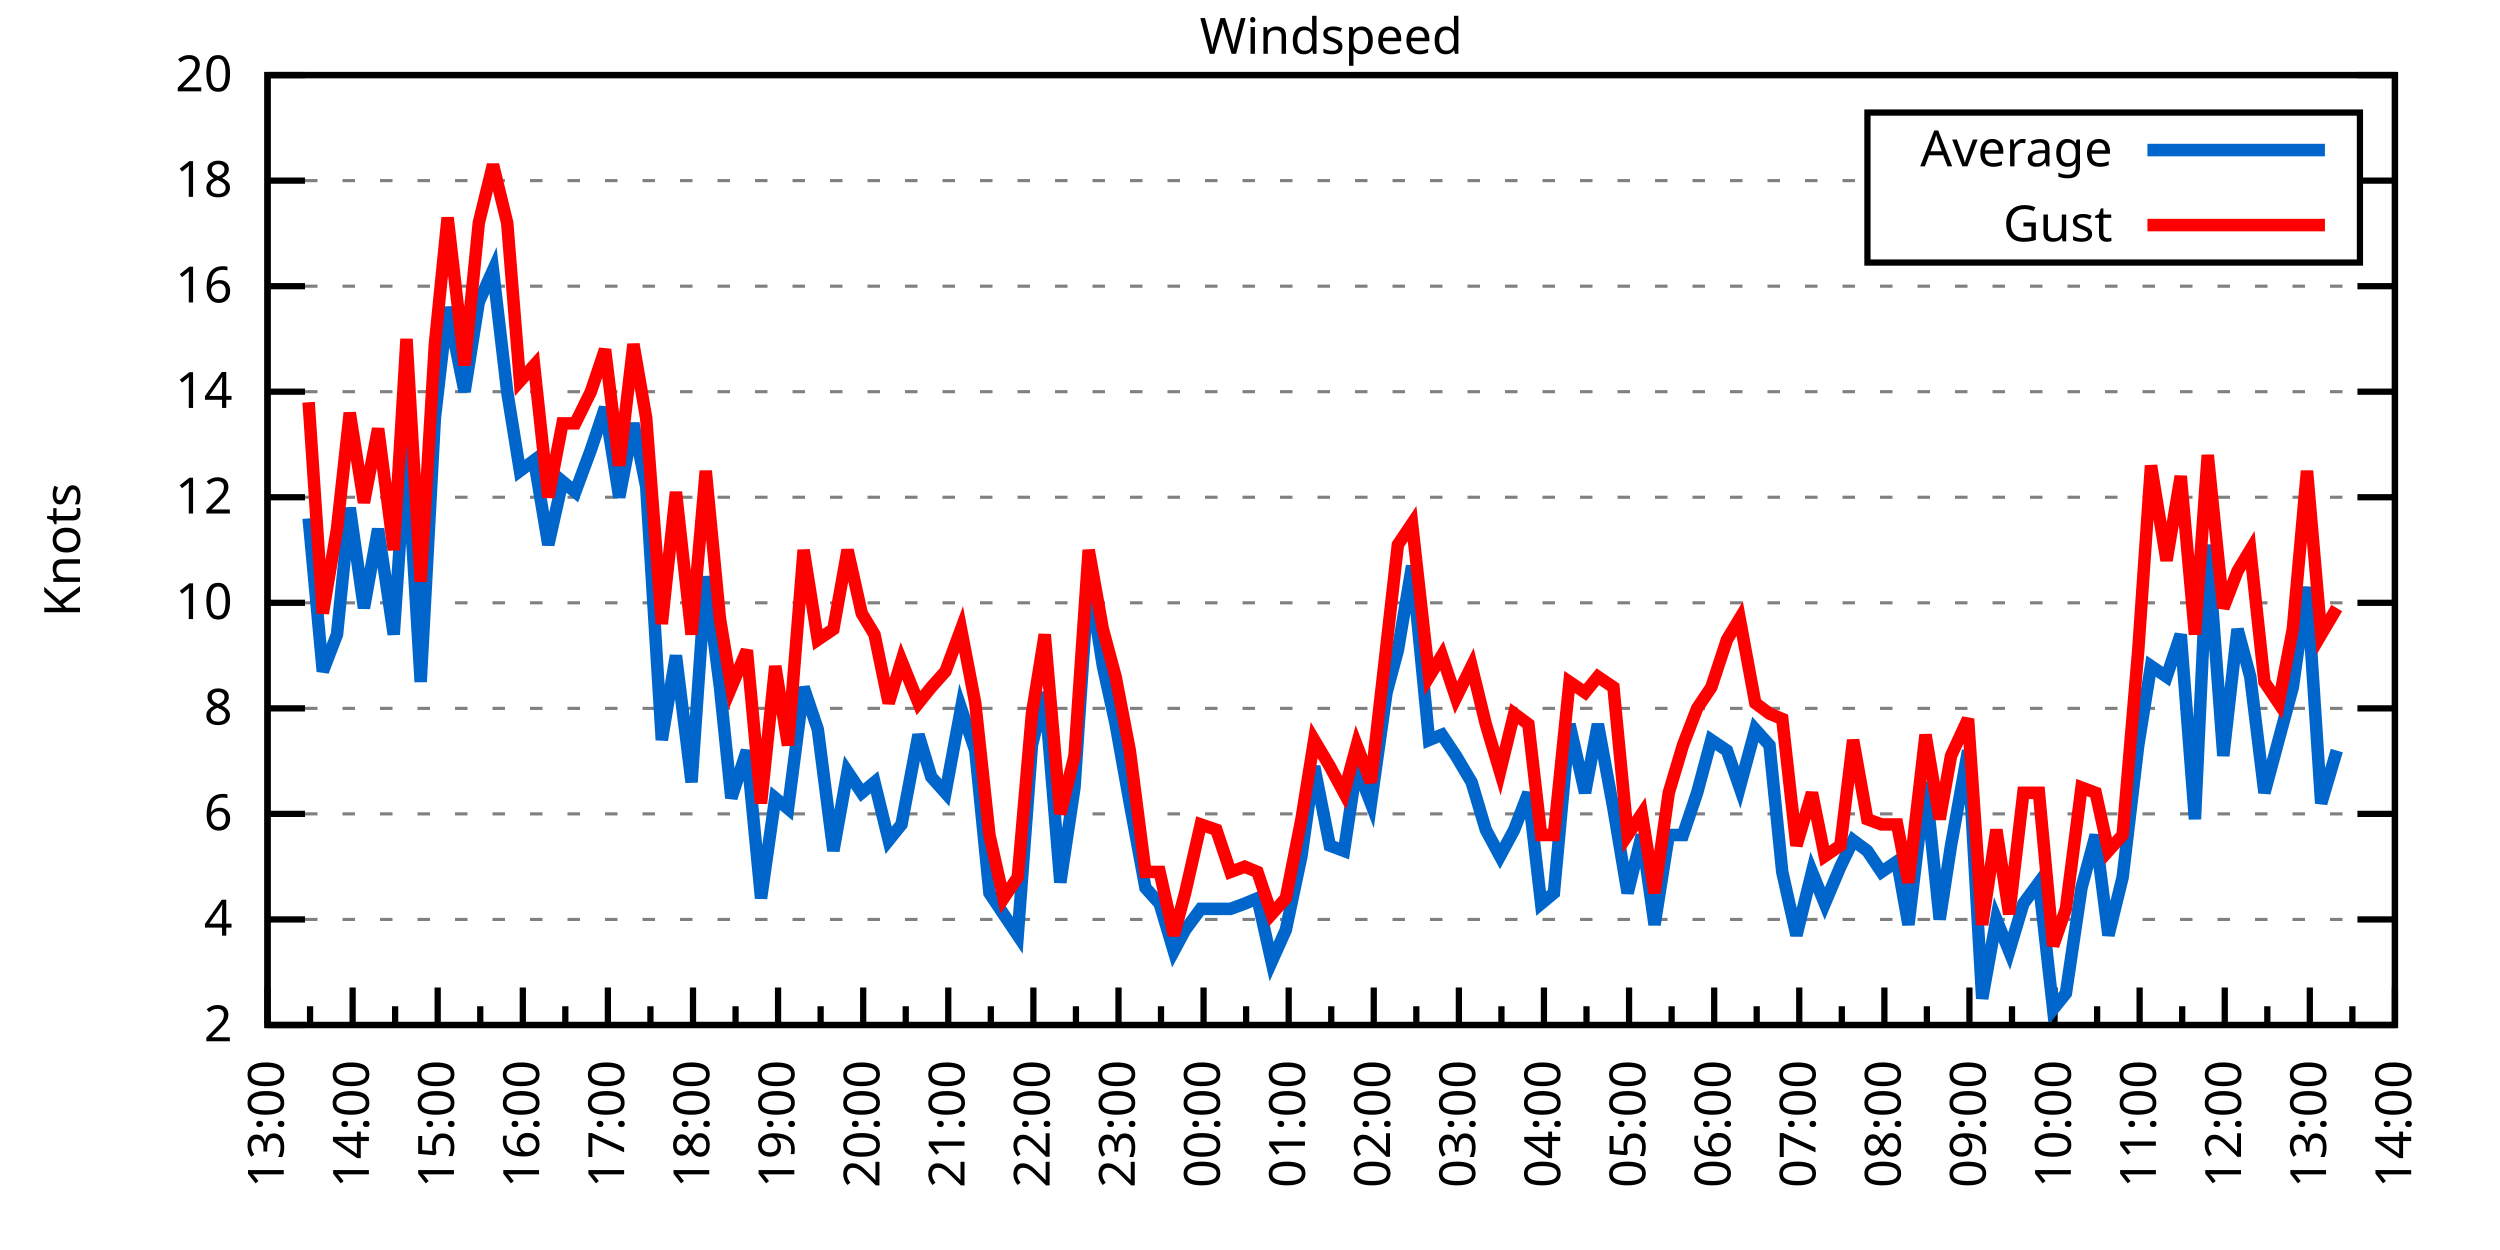
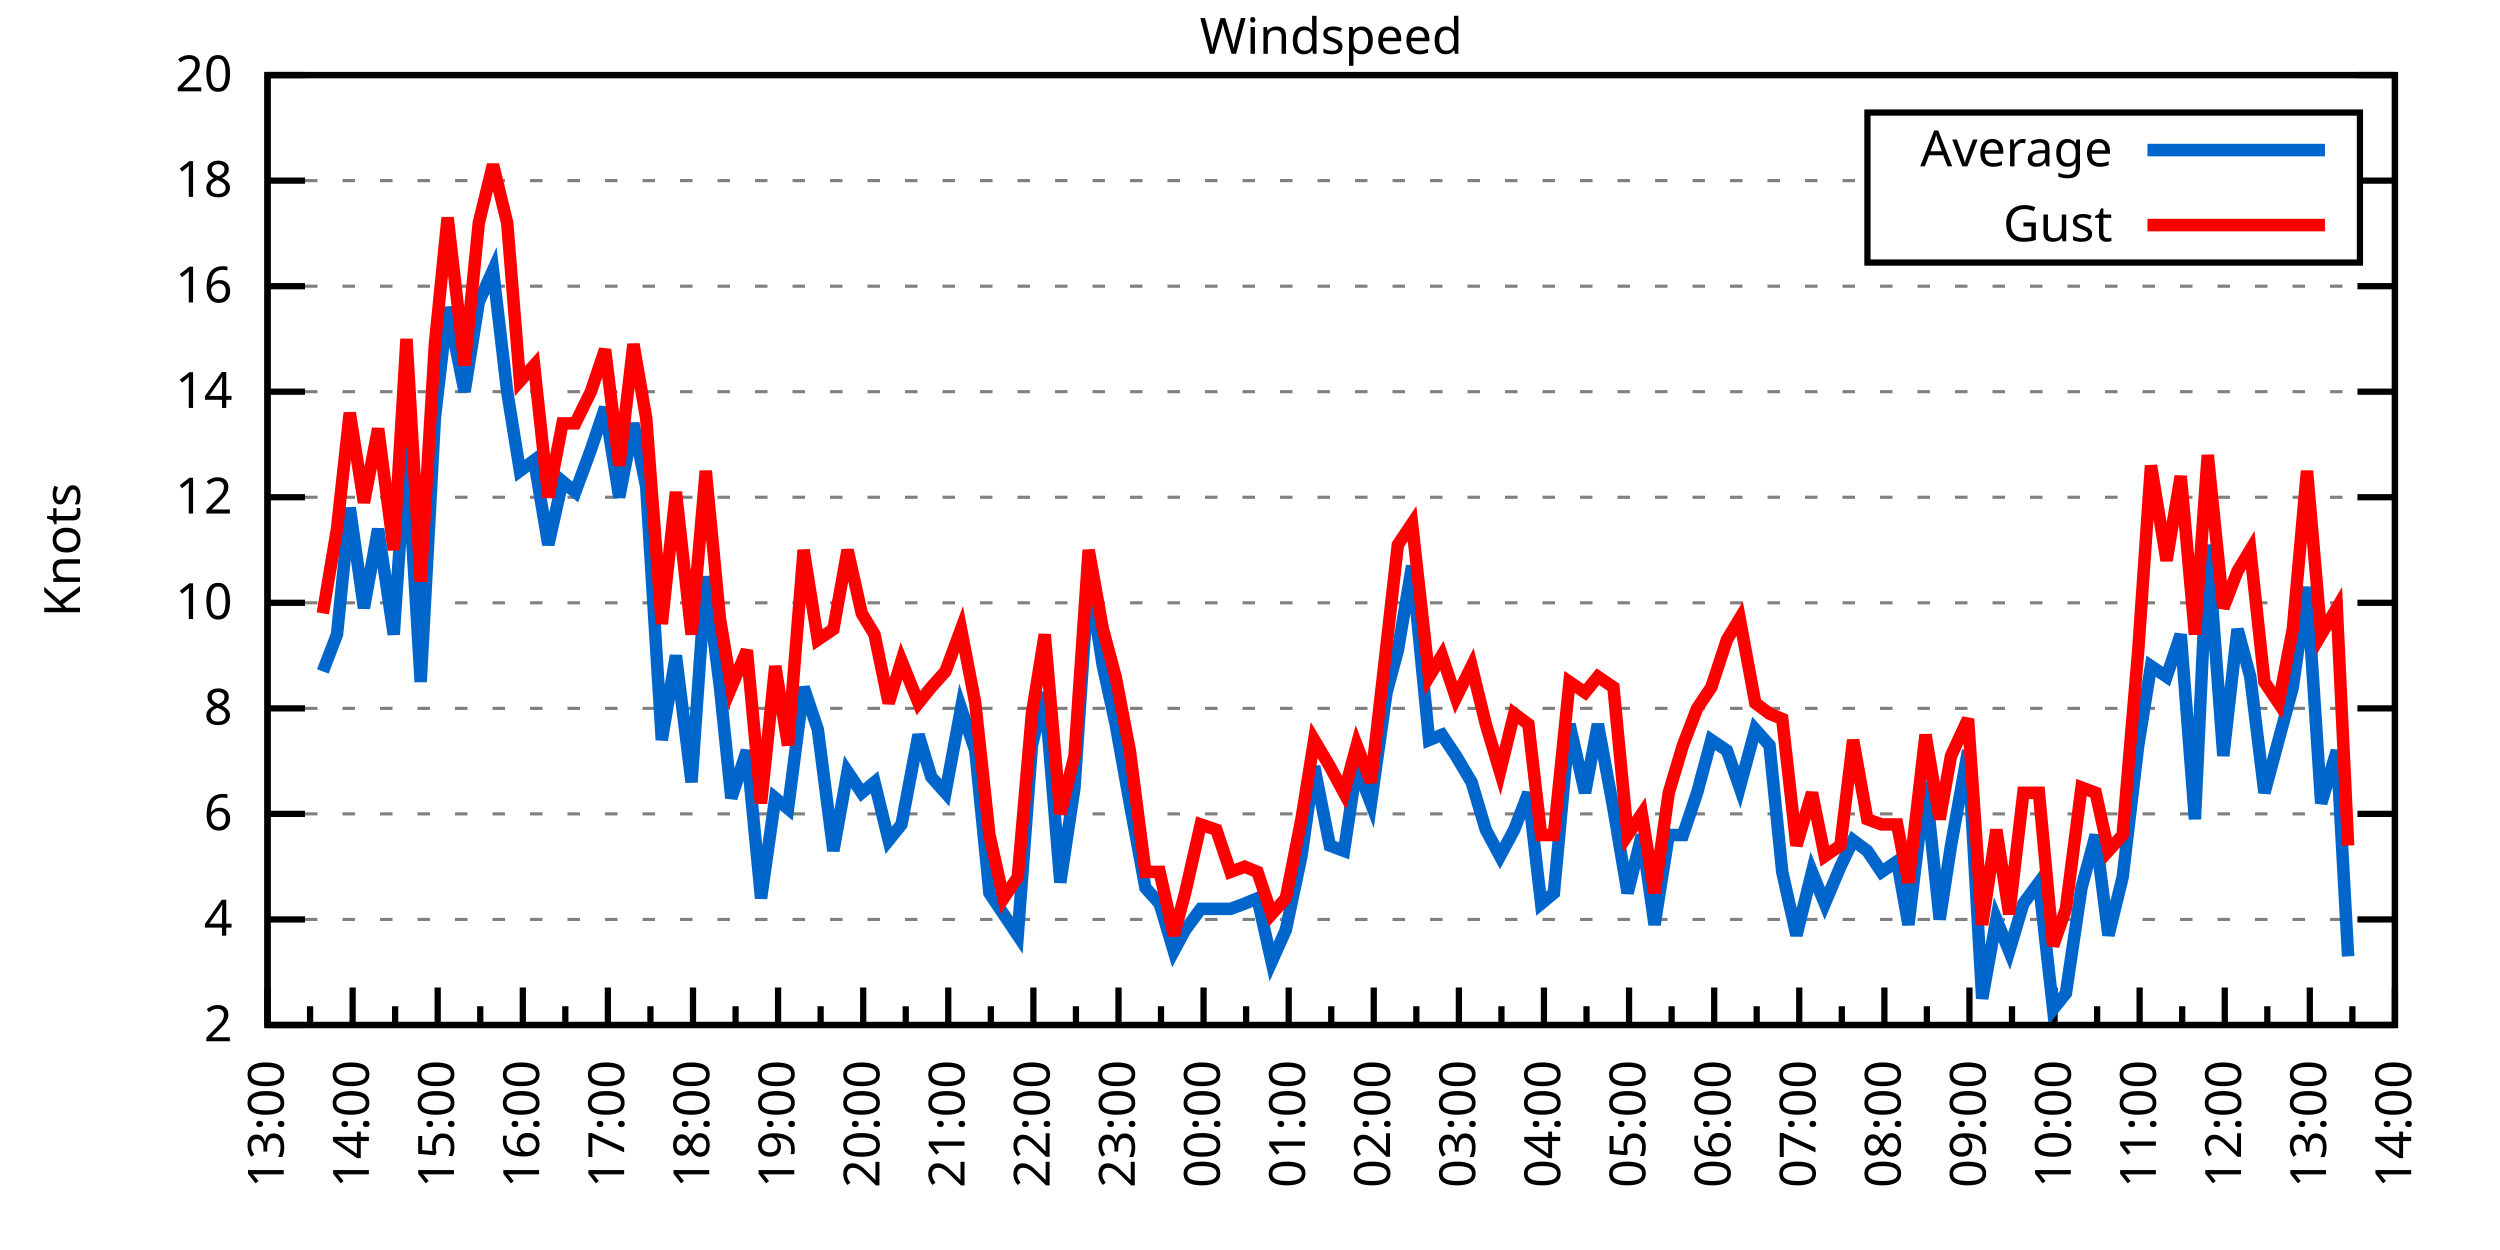
<svg xmlns="http://www.w3.org/2000/svg" xmlns:xlink="http://www.w3.org/1999/xlink" width="400" height="200" viewBox="0 0 400 200">
  <g id="gnuplot_canvas">
    <rect x="0" y="0" width="400" height="200" fill="none" />
    <defs>
      <circle id="gpDot" r="0.5" stroke-width="0.5" stroke="currentColor" />
      <path id="gpPt0" stroke-width="0.333" stroke="currentColor" d="M-1,0 h2 M0,-1 v2" />
      <path id="gpPt1" stroke-width="0.333" stroke="currentColor" d="M-1,-1 L1,1 M1,-1 L-1,1" />
      <path id="gpPt2" stroke-width="0.333" stroke="currentColor" d="M-1,0 L1,0 M0,-1 L0,1 M-1,-1 L1,1 M-1,1 L1,-1" />
      <rect id="gpPt3" stroke-width="0.333" stroke="currentColor" x="-1" y="-1" width="2" height="2" />
      <rect id="gpPt4" stroke-width="0.333" stroke="currentColor" fill="currentColor" x="-1" y="-1" width="2" height="2" />
      <circle id="gpPt5" stroke-width="0.333" stroke="currentColor" cx="0" cy="0" r="1" />
      <use xlink:href="#gpPt5" id="gpPt6" fill="currentColor" stroke="none" />
      <path id="gpPt7" stroke-width="0.333" stroke="currentColor" d="M0,-1.33 L-1.33,0.67 L1.33,0.67 z" />
      <use xlink:href="#gpPt7" id="gpPt8" fill="currentColor" stroke="none" />
      <use xlink:href="#gpPt7" id="gpPt9" stroke="currentColor" transform="rotate(180)" />
      <use xlink:href="#gpPt9" id="gpPt10" fill="currentColor" stroke="none" />
      <use xlink:href="#gpPt3" id="gpPt11" stroke="currentColor" transform="rotate(45)" />
      <use xlink:href="#gpPt11" id="gpPt12" fill="currentColor" stroke="none" />
      <path id="gpPt13" stroke-width="0.333" stroke="currentColor" d="M0,1.330 L1.265,0.411 L0.782,-1.067 L-0.782,-1.076 L-1.265,0.411 z" />
      <use xlink:href="#gpPt13" id="gpPt14" fill="currentColor" stroke="none" />
      <filter id="textbox" filterUnits="objectBoundingBox" x="0" y="0" height="1" width="1">
        <feFlood flood-color="white" flood-opacity="1" result="bgnd" />
        <feComposite in="SourceGraphic" in2="bgnd" operator="atop" />
      </filter>
      <filter id="greybox" filterUnits="objectBoundingBox" x="0" y="0" height="1" width="1">
        <feFlood flood-color="lightgrey" flood-opacity="1" result="grey" />
        <feComposite in="SourceGraphic" in2="grey" operator="atop" />
      </filter>
    </defs>
    <g fill="none" color="white" stroke="currentColor" stroke-width="1.00" stroke-linecap="butt" stroke-linejoin="miter">
</g>
    <g fill="none" color="black" stroke="currentColor" stroke-width="1.00" stroke-linecap="butt" stroke-linejoin="miter">
      <g stroke="none" shape-rendering="crispEdges">
        <polygon fill="rgb(255, 255, 255)" points="42.80,164.00 383.18,164.00 383.18,12.02 42.80,12.02 " />
      </g>
    </g>
    <g fill="none" color="black" stroke="currentColor" stroke-width="1.00" stroke-linecap="butt" stroke-linejoin="miter">
</g>
    <g fill="none" color="black" stroke="black" stroke-width="0.50" stroke-linecap="butt" stroke-linejoin="miter">
</g>
    <g fill="none" color="gray" stroke="currentColor" stroke-width="0.50" stroke-linecap="butt" stroke-linejoin="miter">
      <path stroke="gray" stroke-dasharray="2,4" class="gridline" d="M42.80,164.00 L383.19,164.00  " />
    </g>
    <g fill="none" color="gray" stroke="gray" stroke-width="1.00" stroke-linecap="butt" stroke-linejoin="miter">
</g>
    <g fill="none" color="black" stroke="currentColor" stroke-width="1.00" stroke-linecap="butt" stroke-linejoin="miter">
      <path stroke="black" d="M42.80,164.00 L48.80,164.00 M383.19,164.00 L377.19,164.00  " />
      <g transform="translate(37.20,166.60)" stroke="none" fill="black" font-family="Sans" font-size="8.00" text-anchor="end">
        <text>
          <tspan font-family="Sans"> 2</tspan>
        </text>
      </g>
    </g>
    <g fill="none" color="black" stroke="currentColor" stroke-width="1.00" stroke-linecap="butt" stroke-linejoin="miter">
</g>
    <g fill="none" color="black" stroke="black" stroke-width="0.50" stroke-linecap="butt" stroke-linejoin="miter">
</g>
    <g fill="none" color="gray" stroke="currentColor" stroke-width="0.50" stroke-linecap="butt" stroke-linejoin="miter">
      <path stroke="gray" stroke-dasharray="2,4" class="gridline" d="M42.80,147.11 L383.19,147.11  " />
    </g>
    <g fill="none" color="gray" stroke="gray" stroke-width="1.00" stroke-linecap="butt" stroke-linejoin="miter">
</g>
    <g fill="none" color="black" stroke="currentColor" stroke-width="1.00" stroke-linecap="butt" stroke-linejoin="miter">
      <path stroke="black" d="M42.80,147.11 L48.80,147.11 M383.19,147.11 L377.19,147.11  " />
      <g transform="translate(37.20,149.71)" stroke="none" fill="black" font-family="Sans" font-size="8.00" text-anchor="end">
        <text>
          <tspan font-family="Sans"> 4</tspan>
        </text>
      </g>
    </g>
    <g fill="none" color="black" stroke="currentColor" stroke-width="1.00" stroke-linecap="butt" stroke-linejoin="miter">
</g>
    <g fill="none" color="black" stroke="black" stroke-width="0.50" stroke-linecap="butt" stroke-linejoin="miter">
</g>
    <g fill="none" color="gray" stroke="currentColor" stroke-width="0.50" stroke-linecap="butt" stroke-linejoin="miter">
      <path stroke="gray" stroke-dasharray="2,4" class="gridline" d="M42.80,130.22 L383.19,130.22  " />
    </g>
    <g fill="none" color="gray" stroke="gray" stroke-width="1.00" stroke-linecap="butt" stroke-linejoin="miter">
</g>
    <g fill="none" color="black" stroke="currentColor" stroke-width="1.00" stroke-linecap="butt" stroke-linejoin="miter">
      <path stroke="black" d="M42.80,130.22 L48.80,130.22 M383.19,130.22 L377.19,130.22  " />
      <g transform="translate(37.20,132.82)" stroke="none" fill="black" font-family="Sans" font-size="8.00" text-anchor="end">
        <text>
          <tspan font-family="Sans"> 6</tspan>
        </text>
      </g>
    </g>
    <g fill="none" color="black" stroke="currentColor" stroke-width="1.00" stroke-linecap="butt" stroke-linejoin="miter">
</g>
    <g fill="none" color="black" stroke="black" stroke-width="0.50" stroke-linecap="butt" stroke-linejoin="miter">
</g>
    <g fill="none" color="gray" stroke="currentColor" stroke-width="0.50" stroke-linecap="butt" stroke-linejoin="miter">
      <path stroke="gray" stroke-dasharray="2,4" class="gridline" d="M42.80,113.34 L383.19,113.34  " />
    </g>
    <g fill="none" color="gray" stroke="gray" stroke-width="1.00" stroke-linecap="butt" stroke-linejoin="miter">
</g>
    <g fill="none" color="black" stroke="currentColor" stroke-width="1.00" stroke-linecap="butt" stroke-linejoin="miter">
      <path stroke="black" d="M42.80,113.34 L48.80,113.34 M383.19,113.34 L377.19,113.34  " />
      <g transform="translate(37.20,115.94)" stroke="none" fill="black" font-family="Sans" font-size="8.00" text-anchor="end">
        <text>
          <tspan font-family="Sans"> 8</tspan>
        </text>
      </g>
    </g>
    <g fill="none" color="black" stroke="currentColor" stroke-width="1.00" stroke-linecap="butt" stroke-linejoin="miter">
</g>
    <g fill="none" color="black" stroke="black" stroke-width="0.50" stroke-linecap="butt" stroke-linejoin="miter">
</g>
    <g fill="none" color="gray" stroke="currentColor" stroke-width="0.50" stroke-linecap="butt" stroke-linejoin="miter">
      <path stroke="gray" stroke-dasharray="2,4" class="gridline" d="M42.80,96.45 L383.19,96.45  " />
    </g>
    <g fill="none" color="gray" stroke="gray" stroke-width="1.00" stroke-linecap="butt" stroke-linejoin="miter">
</g>
    <g fill="none" color="black" stroke="currentColor" stroke-width="1.00" stroke-linecap="butt" stroke-linejoin="miter">
      <path stroke="black" d="M42.80,96.45 L48.80,96.45 M383.19,96.45 L377.19,96.45  " />
      <g transform="translate(37.20,99.05)" stroke="none" fill="black" font-family="Sans" font-size="8.00" text-anchor="end">
        <text>
          <tspan font-family="Sans"> 10</tspan>
        </text>
      </g>
    </g>
    <g fill="none" color="black" stroke="currentColor" stroke-width="1.00" stroke-linecap="butt" stroke-linejoin="miter">
</g>
    <g fill="none" color="black" stroke="black" stroke-width="0.50" stroke-linecap="butt" stroke-linejoin="miter">
</g>
    <g fill="none" color="gray" stroke="currentColor" stroke-width="0.50" stroke-linecap="butt" stroke-linejoin="miter">
      <path stroke="gray" stroke-dasharray="2,4" class="gridline" d="M42.80,79.56 L383.19,79.56  " />
    </g>
    <g fill="none" color="gray" stroke="gray" stroke-width="1.00" stroke-linecap="butt" stroke-linejoin="miter">
</g>
    <g fill="none" color="black" stroke="currentColor" stroke-width="1.00" stroke-linecap="butt" stroke-linejoin="miter">
      <path stroke="black" d="M42.80,79.56 L48.80,79.56 M383.19,79.56 L377.19,79.56  " />
      <g transform="translate(37.20,82.16)" stroke="none" fill="black" font-family="Sans" font-size="8.00" text-anchor="end">
        <text>
          <tspan font-family="Sans"> 12</tspan>
        </text>
      </g>
    </g>
    <g fill="none" color="black" stroke="currentColor" stroke-width="1.00" stroke-linecap="butt" stroke-linejoin="miter">
</g>
    <g fill="none" color="black" stroke="black" stroke-width="0.50" stroke-linecap="butt" stroke-linejoin="miter">
</g>
    <g fill="none" color="gray" stroke="currentColor" stroke-width="0.50" stroke-linecap="butt" stroke-linejoin="miter">
      <path stroke="gray" stroke-dasharray="2,4" class="gridline" d="M42.80,62.67 L383.19,62.67  " />
    </g>
    <g fill="none" color="gray" stroke="gray" stroke-width="1.00" stroke-linecap="butt" stroke-linejoin="miter">
</g>
    <g fill="none" color="black" stroke="currentColor" stroke-width="1.00" stroke-linecap="butt" stroke-linejoin="miter">
      <path stroke="black" d="M42.80,62.67 L48.80,62.67 M383.19,62.67 L377.19,62.67  " />
      <g transform="translate(37.20,65.27)" stroke="none" fill="black" font-family="Sans" font-size="8.00" text-anchor="end">
        <text>
          <tspan font-family="Sans"> 14</tspan>
        </text>
      </g>
    </g>
    <g fill="none" color="black" stroke="currentColor" stroke-width="1.00" stroke-linecap="butt" stroke-linejoin="miter">
</g>
    <g fill="none" color="black" stroke="black" stroke-width="0.50" stroke-linecap="butt" stroke-linejoin="miter">
</g>
    <g fill="none" color="gray" stroke="currentColor" stroke-width="0.50" stroke-linecap="butt" stroke-linejoin="miter">
      <path stroke="gray" stroke-dasharray="2,4" class="gridline" d="M42.80,45.79 L383.19,45.79  " />
    </g>
    <g fill="none" color="gray" stroke="gray" stroke-width="1.00" stroke-linecap="butt" stroke-linejoin="miter">
</g>
    <g fill="none" color="black" stroke="currentColor" stroke-width="1.00" stroke-linecap="butt" stroke-linejoin="miter">
      <path stroke="black" d="M42.80,45.79 L48.80,45.79 M383.19,45.79 L377.19,45.79  " />
      <g transform="translate(37.20,48.39)" stroke="none" fill="black" font-family="Sans" font-size="8.00" text-anchor="end">
        <text>
          <tspan font-family="Sans"> 16</tspan>
        </text>
      </g>
    </g>
    <g fill="none" color="black" stroke="currentColor" stroke-width="1.00" stroke-linecap="butt" stroke-linejoin="miter">
</g>
    <g fill="none" color="black" stroke="black" stroke-width="0.50" stroke-linecap="butt" stroke-linejoin="miter">
</g>
    <g fill="none" color="gray" stroke="currentColor" stroke-width="0.50" stroke-linecap="butt" stroke-linejoin="miter">
      <path stroke="gray" stroke-dasharray="2,4" class="gridline" d="M42.80,28.90 L298.79,28.90 M377.59,28.90 L383.19,28.90  " />
    </g>
    <g fill="none" color="gray" stroke="gray" stroke-width="1.00" stroke-linecap="butt" stroke-linejoin="miter">
</g>
    <g fill="none" color="black" stroke="currentColor" stroke-width="1.00" stroke-linecap="butt" stroke-linejoin="miter">
      <path stroke="black" d="M42.80,28.90 L48.80,28.90 M383.19,28.90 L377.19,28.90  " />
      <g transform="translate(37.20,31.50)" stroke="none" fill="black" font-family="Sans" font-size="8.00" text-anchor="end">
        <text>
          <tspan font-family="Sans"> 18</tspan>
        </text>
      </g>
    </g>
    <g fill="none" color="black" stroke="currentColor" stroke-width="1.00" stroke-linecap="butt" stroke-linejoin="miter">
</g>
    <g fill="none" color="black" stroke="black" stroke-width="0.50" stroke-linecap="butt" stroke-linejoin="miter">
</g>
    <g fill="none" color="gray" stroke="currentColor" stroke-width="0.50" stroke-linecap="butt" stroke-linejoin="miter">
      <path stroke="gray" stroke-dasharray="2,4" class="gridline" d="M42.80,12.01 L383.19,12.01  " />
    </g>
    <g fill="none" color="gray" stroke="gray" stroke-width="1.00" stroke-linecap="butt" stroke-linejoin="miter">
</g>
    <g fill="none" color="black" stroke="currentColor" stroke-width="1.00" stroke-linecap="butt" stroke-linejoin="miter">
      <path stroke="black" d="M42.80,12.01 L48.80,12.01 M383.19,12.01 L377.19,12.01  " />
      <g transform="translate(37.20,14.61)" stroke="none" fill="black" font-family="Sans" font-size="8.00" text-anchor="end">
        <text>
          <tspan font-family="Sans"> 20</tspan>
        </text>
      </g>
    </g>
    <g fill="none" color="black" stroke="currentColor" stroke-width="1.00" stroke-linecap="butt" stroke-linejoin="miter">
      <path stroke="black" d="M42.80,164.00 L42.80,158.00  " />
      <g transform="translate(45.40,169.60) rotate(270)" stroke="none" fill="black" font-family="Sans" font-size="8.00" text-anchor="end">
        <text>
          <tspan font-family="Sans">13:00</tspan>
        </text>
      </g>
    </g>
    <g fill="none" color="black" stroke="currentColor" stroke-width="1.00" stroke-linecap="butt" stroke-linejoin="miter">
      <path stroke="black" d="M49.61,164.00 L49.61,161.00 M56.42,164.00 L56.42,158.00  " />
      <g transform="translate(59.02,169.60) rotate(270)" stroke="none" fill="black" font-family="Sans" font-size="8.00" text-anchor="end">
        <text>
          <tspan font-family="Sans">14:00</tspan>
        </text>
      </g>
    </g>
    <g fill="none" color="black" stroke="currentColor" stroke-width="1.00" stroke-linecap="butt" stroke-linejoin="miter">
      <path stroke="black" d="M63.22,164.00 L63.22,161.00 M70.03,164.00 L70.03,158.00  " />
      <g transform="translate(72.63,169.60) rotate(270)" stroke="none" fill="black" font-family="Sans" font-size="8.00" text-anchor="end">
        <text>
          <tspan font-family="Sans">15:00</tspan>
        </text>
      </g>
    </g>
    <g fill="none" color="black" stroke="currentColor" stroke-width="1.00" stroke-linecap="butt" stroke-linejoin="miter">
      <path stroke="black" d="M76.84,164.00 L76.84,161.00 M83.65,164.00 L83.65,158.00  " />
      <g transform="translate(86.25,169.60) rotate(270)" stroke="none" fill="black" font-family="Sans" font-size="8.00" text-anchor="end">
        <text>
          <tspan font-family="Sans">16:00</tspan>
        </text>
      </g>
    </g>
    <g fill="none" color="black" stroke="currentColor" stroke-width="1.00" stroke-linecap="butt" stroke-linejoin="miter">
      <path stroke="black" d="M90.45,164.00 L90.45,161.00 M97.26,164.00 L97.26,158.00  " />
      <g transform="translate(99.86,169.60) rotate(270)" stroke="none" fill="black" font-family="Sans" font-size="8.00" text-anchor="end">
        <text>
          <tspan font-family="Sans">17:00</tspan>
        </text>
      </g>
    </g>
    <g fill="none" color="black" stroke="currentColor" stroke-width="1.00" stroke-linecap="butt" stroke-linejoin="miter">
      <path stroke="black" d="M104.07,164.00 L104.07,161.00 M110.88,164.00 L110.88,158.00  " />
      <g transform="translate(113.48,169.60) rotate(270)" stroke="none" fill="black" font-family="Sans" font-size="8.00" text-anchor="end">
        <text>
          <tspan font-family="Sans">18:00</tspan>
        </text>
      </g>
    </g>
    <g fill="none" color="black" stroke="currentColor" stroke-width="1.00" stroke-linecap="butt" stroke-linejoin="miter">
      <path stroke="black" d="M117.69,164.00 L117.69,161.00 M124.49,164.00 L124.49,158.00  " />
      <g transform="translate(127.09,169.60) rotate(270)" stroke="none" fill="black" font-family="Sans" font-size="8.00" text-anchor="end">
        <text>
          <tspan font-family="Sans">19:00</tspan>
        </text>
      </g>
    </g>
    <g fill="none" color="black" stroke="currentColor" stroke-width="1.00" stroke-linecap="butt" stroke-linejoin="miter">
      <path stroke="black" d="M131.30,164.00 L131.30,161.00 M138.11,164.00 L138.11,158.00  " />
      <g transform="translate(140.71,169.60) rotate(270)" stroke="none" fill="black" font-family="Sans" font-size="8.00" text-anchor="end">
        <text>
          <tspan font-family="Sans">20:00</tspan>
        </text>
      </g>
    </g>
    <g fill="none" color="black" stroke="currentColor" stroke-width="1.00" stroke-linecap="butt" stroke-linejoin="miter">
      <path stroke="black" d="M144.92,164.00 L144.92,161.00 M151.72,164.00 L151.72,158.00  " />
      <g transform="translate(154.32,169.60) rotate(270)" stroke="none" fill="black" font-family="Sans" font-size="8.00" text-anchor="end">
        <text>
          <tspan font-family="Sans">21:00</tspan>
        </text>
      </g>
    </g>
    <g fill="none" color="black" stroke="currentColor" stroke-width="1.00" stroke-linecap="butt" stroke-linejoin="miter">
      <path stroke="black" d="M158.53,164.00 L158.53,161.00 M165.34,164.00 L165.34,158.00  " />
      <g transform="translate(167.94,169.60) rotate(270)" stroke="none" fill="black" font-family="Sans" font-size="8.00" text-anchor="end">
        <text>
          <tspan font-family="Sans">22:00</tspan>
        </text>
      </g>
    </g>
    <g fill="none" color="black" stroke="currentColor" stroke-width="1.00" stroke-linecap="butt" stroke-linejoin="miter">
      <path stroke="black" d="M172.15,164.00 L172.15,161.00 M178.96,164.00 L178.96,158.00  " />
      <g transform="translate(181.56,169.60) rotate(270)" stroke="none" fill="black" font-family="Sans" font-size="8.00" text-anchor="end">
        <text>
          <tspan font-family="Sans">23:00</tspan>
        </text>
      </g>
    </g>
    <g fill="none" color="black" stroke="currentColor" stroke-width="1.00" stroke-linecap="butt" stroke-linejoin="miter">
      <path stroke="black" d="M185.76,164.00 L185.76,161.00 M192.57,164.00 L192.57,158.00  " />
      <g transform="translate(195.17,169.60) rotate(270)" stroke="none" fill="black" font-family="Sans" font-size="8.00" text-anchor="end">
        <text>
          <tspan font-family="Sans">00:00</tspan>
        </text>
      </g>
    </g>
    <g fill="none" color="black" stroke="currentColor" stroke-width="1.00" stroke-linecap="butt" stroke-linejoin="miter">
      <path stroke="black" d="M199.38,164.00 L199.38,161.00 M206.19,164.00 L206.19,158.00  " />
      <g transform="translate(208.79,169.60) rotate(270)" stroke="none" fill="black" font-family="Sans" font-size="8.00" text-anchor="end">
        <text>
          <tspan font-family="Sans">01:00</tspan>
        </text>
      </g>
    </g>
    <g fill="none" color="black" stroke="currentColor" stroke-width="1.00" stroke-linecap="butt" stroke-linejoin="miter">
      <path stroke="black" d="M213.00,164.00 L213.00,161.00 M219.80,164.00 L219.80,158.00  " />
      <g transform="translate(222.40,169.60) rotate(270)" stroke="none" fill="black" font-family="Sans" font-size="8.00" text-anchor="end">
        <text>
          <tspan font-family="Sans">02:00</tspan>
        </text>
      </g>
    </g>
    <g fill="none" color="black" stroke="currentColor" stroke-width="1.00" stroke-linecap="butt" stroke-linejoin="miter">
      <path stroke="black" d="M226.61,164.00 L226.61,161.00 M233.42,164.00 L233.42,158.00  " />
      <g transform="translate(236.02,169.60) rotate(270)" stroke="none" fill="black" font-family="Sans" font-size="8.00" text-anchor="end">
        <text>
          <tspan font-family="Sans">03:00</tspan>
        </text>
      </g>
    </g>
    <g fill="none" color="black" stroke="currentColor" stroke-width="1.00" stroke-linecap="butt" stroke-linejoin="miter">
      <path stroke="black" d="M240.23,164.00 L240.23,161.00 M247.03,164.00 L247.03,158.00  " />
      <g transform="translate(249.63,169.60) rotate(270)" stroke="none" fill="black" font-family="Sans" font-size="8.00" text-anchor="end">
        <text>
          <tspan font-family="Sans">04:00</tspan>
        </text>
      </g>
    </g>
    <g fill="none" color="black" stroke="currentColor" stroke-width="1.00" stroke-linecap="butt" stroke-linejoin="miter">
      <path stroke="black" d="M253.84,164.00 L253.84,161.00 M260.65,164.00 L260.65,158.00  " />
      <g transform="translate(263.25,169.60) rotate(270)" stroke="none" fill="black" font-family="Sans" font-size="8.00" text-anchor="end">
        <text>
          <tspan font-family="Sans">05:00</tspan>
        </text>
      </g>
    </g>
    <g fill="none" color="black" stroke="currentColor" stroke-width="1.00" stroke-linecap="butt" stroke-linejoin="miter">
      <path stroke="black" d="M267.46,164.00 L267.46,161.00 M274.27,164.00 L274.27,158.00  " />
      <g transform="translate(276.87,169.60) rotate(270)" stroke="none" fill="black" font-family="Sans" font-size="8.00" text-anchor="end">
        <text>
          <tspan font-family="Sans">06:00</tspan>
        </text>
      </g>
    </g>
    <g fill="none" color="black" stroke="currentColor" stroke-width="1.00" stroke-linecap="butt" stroke-linejoin="miter">
      <path stroke="black" d="M281.07,164.00 L281.07,161.00 M287.88,164.00 L287.88,158.00  " />
      <g transform="translate(290.48,169.60) rotate(270)" stroke="none" fill="black" font-family="Sans" font-size="8.00" text-anchor="end">
        <text>
          <tspan font-family="Sans">07:00</tspan>
        </text>
      </g>
    </g>
    <g fill="none" color="black" stroke="currentColor" stroke-width="1.00" stroke-linecap="butt" stroke-linejoin="miter">
      <path stroke="black" d="M294.69,164.00 L294.69,161.00 M301.50,164.00 L301.50,158.00  " />
      <g transform="translate(304.10,169.60) rotate(270)" stroke="none" fill="black" font-family="Sans" font-size="8.00" text-anchor="end">
        <text>
          <tspan font-family="Sans">08:00</tspan>
        </text>
      </g>
    </g>
    <g fill="none" color="black" stroke="currentColor" stroke-width="1.00" stroke-linecap="butt" stroke-linejoin="miter">
      <path stroke="black" d="M308.30,164.00 L308.30,161.00 M315.11,164.00 L315.11,158.00  " />
      <g transform="translate(317.71,169.60) rotate(270)" stroke="none" fill="black" font-family="Sans" font-size="8.00" text-anchor="end">
        <text>
          <tspan font-family="Sans">09:00</tspan>
        </text>
      </g>
    </g>
    <g fill="none" color="black" stroke="currentColor" stroke-width="1.00" stroke-linecap="butt" stroke-linejoin="miter">
      <path stroke="black" d="M321.92,164.00 L321.92,161.00 M328.73,164.00 L328.73,158.00  " />
      <g transform="translate(331.33,169.60) rotate(270)" stroke="none" fill="black" font-family="Sans" font-size="8.00" text-anchor="end">
        <text>
          <tspan font-family="Sans">10:00</tspan>
        </text>
      </g>
    </g>
    <g fill="none" color="black" stroke="currentColor" stroke-width="1.00" stroke-linecap="butt" stroke-linejoin="miter">
      <path stroke="black" d="M335.54,164.00 L335.54,161.00 M342.34,164.00 L342.34,158.00  " />
      <g transform="translate(344.94,169.60) rotate(270)" stroke="none" fill="black" font-family="Sans" font-size="8.00" text-anchor="end">
        <text>
          <tspan font-family="Sans">11:00</tspan>
        </text>
      </g>
    </g>
    <g fill="none" color="black" stroke="currentColor" stroke-width="1.00" stroke-linecap="butt" stroke-linejoin="miter">
      <path stroke="black" d="M349.15,164.00 L349.15,161.00 M355.96,164.00 L355.96,158.00  " />
      <g transform="translate(358.56,169.60) rotate(270)" stroke="none" fill="black" font-family="Sans" font-size="8.00" text-anchor="end">
        <text>
          <tspan font-family="Sans">12:00</tspan>
        </text>
      </g>
    </g>
    <g fill="none" color="black" stroke="currentColor" stroke-width="1.00" stroke-linecap="butt" stroke-linejoin="miter">
      <path stroke="black" d="M362.77,164.00 L362.77,161.00 M369.57,164.00 L369.57,158.00  " />
      <g transform="translate(372.17,169.60) rotate(270)" stroke="none" fill="black" font-family="Sans" font-size="8.00" text-anchor="end">
        <text>
          <tspan font-family="Sans">13:00</tspan>
        </text>
      </g>
    </g>
    <g fill="none" color="black" stroke="currentColor" stroke-width="1.00" stroke-linecap="butt" stroke-linejoin="miter">
      <path stroke="black" d="M376.38,164.00 L376.38,161.00 M383.19,164.00 L383.19,158.00  " />
      <g transform="translate(385.79,169.60) rotate(270)" stroke="none" fill="black" font-family="Sans" font-size="8.00" text-anchor="end">
        <text>
          <tspan font-family="Sans">14:00</tspan>
        </text>
      </g>
    </g>
    <g fill="none" color="black" stroke="currentColor" stroke-width="1.00" stroke-linecap="butt" stroke-linejoin="miter">
</g>
    <g fill="none" color="black" stroke="currentColor" stroke-width="1.00" stroke-linecap="butt" stroke-linejoin="miter">
      <path stroke="black" d="M42.80,12.01 L42.80,164.00 L383.19,164.00 L383.19,12.01 L42.80,12.01 Z  " />
    </g>
    <g fill="none" color="black" stroke="currentColor" stroke-width="1.00" stroke-linecap="butt" stroke-linejoin="miter">
      <g transform="translate(12.80,88.01) rotate(270)" stroke="none" fill="black" font-family="Sans" font-size="8.00" text-anchor="middle">
        <text>
          <tspan font-family="Sans">Knots</tspan>
        </text>
      </g>
    </g>
    <g fill="none" color="black" stroke="currentColor" stroke-width="1.00" stroke-linecap="butt" stroke-linejoin="miter">
</g>
    <g fill="none" color="black" stroke="currentColor" stroke-width="1.00" stroke-linecap="butt" stroke-linejoin="miter">
      <path stroke="black" d="M298.79,42.01 L298.79,18.01 L377.59,18.01 L377.59,42.01 L298.79,42.01 Z  " />
    </g>
    <g id="Windspeed_plot_1">
      <g fill="none" color="white" stroke="black" stroke-width="2.00" stroke-linecap="butt" stroke-linejoin="miter">
</g>
      <g fill="none" color="black" stroke="currentColor" stroke-width="2.00" stroke-linecap="butt" stroke-linejoin="miter">
        <g transform="translate(337.99,26.61)" stroke="none" fill="black" font-family="Sans" font-size="8.00" text-anchor="end">
          <text>
            <tspan font-family="Sans">Average</tspan>
          </text>
        </g>
      </g>
      <g fill="none" color="black" stroke="currentColor" stroke-width="2.00" stroke-linecap="butt" stroke-linejoin="miter">
-         <path stroke="rgb(  0, 102, 204)" d="M343.59,24.01 L371.99,24.01 M49.38,82.94 L51.65,107.43 L53.92,101.52 L55.96,81.25 L58.23,97.29 L60.50,84.63   L63.00,101.52 L65.04,71.12 L67.31,109.11 L69.58,66.90 L71.62,49.16 L74.34,62.67 L76.61,48.32 L78.88,43.25   L81.15,62.67 L83.19,75.34 L85.46,73.65 L87.73,87.16 L90.00,77.03 L92.04,78.72 L94.54,71.96 L96.81,65.21   L99.08,79.56 L101.35,67.74 L103.39,77.87 L105.89,118.40 L108.15,104.89 L110.65,125.16 L112.92,92.23 L115.19,109.96   L117.01,127.69 L119.50,120.09 L121.77,143.73 L124.04,127.69 L126.08,129.38 L128.58,109.96 L130.85,116.71 L133.34,136.14   L135.61,123.47 L137.88,126.85 L139.92,125.16 L142.19,134.45 L144.24,131.91 L146.96,117.56 L149.00,124.31 L151.27,126.85   L153.77,113.34 L156.04,120.09 L158.31,142.89 L160.57,146.27 L162.84,149.65 L165.11,119.25 L167.16,110.80 L169.65,141.20   L171.92,126.00 L174.19,92.23 L176.46,106.58 L178.50,115.87 L180.77,128.54 L183.27,142.05 L185.54,144.58 L187.81,152.18   L189.62,148.80 L192.12,145.42 L194.61,145.42 L196.88,145.42 L199.15,144.58 L201.19,143.73 L203.46,153.87 L205.73,148.80   L208.23,136.98 L210.27,122.62 L212.77,135.29 L215.04,136.14 L217.08,122.62 L219.35,128.54 L221.85,110.80 L223.66,104.05   L225.93,90.54 L228.65,118.40 L230.70,117.56 L232.96,120.94 L235.46,125.16 L237.73,132.76 L240.00,136.98 L242.27,132.76   L244.54,126.85 L246.58,144.58 L248.62,142.89 L251.12,115.87 L253.61,126.85 L255.66,115.87 L258.15,129.38 L260.42,142.89   L262.69,133.60 L264.73,147.96 L267.00,133.60 L269.27,133.60 L271.54,126.85 L273.81,118.40 L276.31,120.09 L278.35,126.00   L280.85,116.71 L283.12,119.25 L285.16,139.51 L287.43,149.65 L289.92,139.51 L291.97,144.58 L294.46,138.67 L296.50,134.45   L298.77,136.14 L301.04,139.51 L303.54,137.82 L305.35,147.96 L308.08,125.16 L310.35,147.11 L312.16,135.29 L314.89,120.09   L317.15,159.78 L319.42,147.11 L321.47,152.18 L323.74,144.58 L326.23,141.20 L328.50,161.47 L330.54,158.93 L333.04,142.05   L335.31,133.60 L337.35,149.65 L339.62,140.36 L342.12,119.25 L344.16,106.58 L346.65,108.27 L348.92,101.52 L351.19,131.07   L353.24,87.16 L355.73,120.94 L358.00,100.67 L360.04,108.27 L362.31,126.85 L364.58,118.40 L366.85,109.96 L369.12,93.92   L371.39,128.54 L373.89,120.09  " />
+         <path stroke="rgb(  0, 102, 204)" d="M343.59,24.01 L371.99,24.01 M51.65,107.43 L53.92,101.52 L55.96,81.25 L58.23,97.29 L60.50,84.63 L63.00,101.52   L65.04,71.12 L67.31,109.11 L69.58,66.90 L71.62,49.16 L74.34,62.67 L76.61,48.32 L78.88,43.25 L81.15,62.67   L83.19,75.34 L85.46,73.65 L87.73,87.16 L90.00,77.03 L92.04,78.72 L94.54,71.96 L96.81,65.21 L99.08,79.56   L101.35,67.74 L103.39,77.87 L105.89,118.40 L108.15,104.89 L110.65,125.16 L112.92,92.23 L115.19,109.96 L117.01,127.69   L119.50,120.09 L121.77,143.73 L124.04,127.69 L126.08,129.38 L128.58,109.96 L130.85,116.71 L133.34,136.14 L135.61,123.47   L137.88,126.85 L139.92,125.16 L142.19,134.45 L144.24,131.91 L146.96,117.56 L149.00,124.31 L151.27,126.85 L153.77,113.34   L156.04,120.09 L158.31,142.89 L160.57,146.27 L162.84,149.65 L165.11,119.25 L167.16,110.80 L169.65,141.20 L171.92,126.00   L174.19,92.23 L176.46,106.58 L178.50,115.87 L180.77,128.54 L183.27,142.05 L185.54,144.58 L187.81,152.18 L189.62,148.80   L192.12,145.42 L194.61,145.42 L196.88,145.42 L199.15,144.58 L201.19,143.73 L203.46,153.87 L205.73,148.80 L208.23,136.98   L210.27,122.62 L212.77,135.29 L215.04,136.14 L217.08,122.62 L219.35,128.54 L221.85,110.80 L223.66,104.05 L225.93,90.54   L228.65,118.40 L230.70,117.56 L232.96,120.94 L235.46,125.16 L237.73,132.76 L240.00,136.98 L242.27,132.76 L244.54,126.85   L246.58,144.58 L248.62,142.89 L251.12,115.87 L253.61,126.85 L255.66,115.87 L258.15,129.38 L260.42,142.89 L262.69,133.60   L264.73,147.96 L267.00,133.60 L269.27,133.60 L271.54,126.85 L273.81,118.40 L276.31,120.09 L278.35,126.00 L280.85,116.71   L283.12,119.25 L285.16,139.51 L287.43,149.65 L289.92,139.51 L291.97,144.58 L294.46,138.67 L296.50,134.45 L298.77,136.14   L301.04,139.51 L303.54,137.82 L305.35,147.96 L308.08,125.16 L310.35,147.11 L312.16,135.29 L314.89,120.09 L317.15,159.78   L319.42,147.11 L321.47,152.18 L323.74,144.58 L326.23,141.20 L328.50,161.47 L330.54,158.93 L333.04,142.05 L335.31,133.60   L337.35,149.65 L339.62,140.36 L342.12,119.25 L344.16,106.58 L346.65,108.27 L348.92,101.52 L351.19,131.07 L353.24,87.16   L355.73,120.94 L358.00,100.67 L360.04,108.27 L362.31,126.85 L364.58,118.40 L366.85,109.96 L369.12,93.92 L371.39,128.54   L373.89,120.09 L375.70,153.02  " />
      </g>
    </g>
    <g id="Windspeed_plot_2">
      <g fill="none" color="black" stroke="currentColor" stroke-width="2.00" stroke-linecap="butt" stroke-linejoin="miter">
        <g transform="translate(337.99,38.61)" stroke="none" fill="black" font-family="Sans" font-size="8.00" text-anchor="end">
          <text>
            <tspan font-family="Sans">Gust</tspan>
          </text>
        </g>
      </g>
      <g fill="none" color="black" stroke="currentColor" stroke-width="2.00" stroke-linecap="butt" stroke-linejoin="miter">
-         <path stroke="rgb(255,   0,   0)" d="M343.59,36.01 L371.99,36.01 M49.38,64.36 L51.65,98.14 L53.92,84.63 L55.96,66.05 L58.23,80.41 L60.50,68.58   L63.00,88.00 L65.04,54.23 L67.31,93.07 L69.58,55.07 L71.62,34.81 L74.34,58.45 L76.61,35.65 L78.88,26.36   L81.15,35.65 L83.19,60.98 L85.46,58.45 L87.73,79.56 L90.00,67.74 L92.04,67.74 L94.54,62.67 L96.81,55.92   L99.08,74.49 L101.35,55.07 L103.39,66.90 L105.89,99.83 L108.15,78.72 L110.65,101.52 L112.92,75.34 L115.19,98.98   L117.01,109.96 L119.50,104.05 L121.77,128.54 L124.04,106.58 L126.08,119.25 L128.58,88.00 L130.85,102.36 L133.34,100.67   L135.61,88.00 L137.88,98.14 L139.92,101.52 L142.19,112.49 L144.24,105.74 L146.96,112.49 L149.00,109.96 L151.27,107.43   L153.77,100.67 L156.04,112.49 L158.31,133.60 L160.57,143.73 L162.84,140.36 L165.11,114.18 L167.16,101.52 L169.65,130.22   L171.92,120.94 L174.19,88.00 L176.46,100.67 L178.50,108.27 L180.77,120.09 L183.27,139.51 L185.54,139.51 L187.81,149.65   L189.62,142.89 L192.12,131.91 L194.61,132.76 L196.88,139.51 L199.15,138.67 L201.19,139.51 L203.46,146.27 L205.73,143.73   L208.23,131.07 L210.27,118.40 L212.77,122.62 L215.04,126.85 L217.08,119.25 L219.35,125.16 L221.85,103.20 L223.66,87.16   L225.93,83.78 L228.65,108.27 L230.70,104.89 L232.96,111.65 L235.46,106.58 L237.73,115.87 L240.00,123.47 L242.27,114.18   L244.54,115.87 L246.58,133.60 L248.62,133.60 L251.12,109.11 L253.61,110.80 L255.66,108.27 L258.15,109.96 L260.42,133.60   L262.69,130.22 L264.73,142.89 L267.00,126.85 L269.27,119.25 L271.54,113.34 L273.81,109.96 L276.31,102.36 L278.35,98.98   L280.85,112.49 L283.12,114.18 L285.16,115.03 L287.43,135.29 L289.92,126.85 L291.97,136.98 L294.46,135.29 L296.50,118.40   L298.77,131.07 L301.04,131.91 L303.54,131.91 L305.35,141.20 L308.08,117.56 L310.35,131.07 L312.16,120.94 L314.89,115.03   L317.15,147.96 L319.42,132.76 L321.47,146.27 L323.74,126.85 L326.23,126.85 L328.50,151.33 L330.54,145.42 L333.04,126.00   L335.31,126.85 L337.35,136.14 L339.62,133.60 L342.12,104.05 L344.16,74.49 L346.65,89.69 L348.92,76.18 L351.19,101.52   L353.24,72.81 L355.73,97.29 L358.00,91.38 L360.04,88.00 L362.31,109.11 L364.58,112.49 L366.85,100.67 L369.12,75.34   L371.39,101.52 L373.89,97.29  " />
+         <path stroke="rgb(255,   0,   0)" d="M343.59,36.01 L371.99,36.01 M51.65,98.14 L53.92,84.63 L55.96,66.05 L58.23,80.41 L60.50,68.58 L63.00,88.00   L65.04,54.23 L67.31,93.07 L69.58,55.07 L71.62,34.81 L74.34,58.45 L76.61,35.65 L78.88,26.36 L81.15,35.65   L83.19,60.98 L85.46,58.45 L87.73,79.56 L90.00,67.74 L92.04,67.74 L94.54,62.67 L96.81,55.92 L99.08,74.49   L101.35,55.07 L103.39,66.90 L105.89,99.83 L108.15,78.72 L110.65,101.52 L112.92,75.34 L115.19,98.98 L117.01,109.96   L119.50,104.05 L121.77,128.54 L124.04,106.58 L126.08,119.25 L128.58,88.00 L130.85,102.36 L133.34,100.67 L135.61,88.00   L137.88,98.14 L139.92,101.52 L142.19,112.49 L144.24,105.74 L146.96,112.49 L149.00,109.96 L151.27,107.43 L153.77,100.67   L156.04,112.49 L158.31,133.60 L160.57,143.73 L162.84,140.36 L165.11,114.18 L167.16,101.52 L169.65,130.22 L171.92,120.94   L174.19,88.00 L176.46,100.67 L178.50,108.27 L180.77,120.09 L183.27,139.51 L185.54,139.51 L187.81,149.65 L189.62,142.89   L192.12,131.91 L194.61,132.76 L196.88,139.51 L199.15,138.67 L201.19,139.51 L203.46,146.27 L205.73,143.73 L208.23,131.07   L210.27,118.40 L212.77,122.62 L215.04,126.85 L217.08,119.25 L219.35,125.16 L221.85,103.20 L223.66,87.16 L225.93,83.78   L228.65,108.27 L230.70,104.89 L232.96,111.65 L235.46,106.58 L237.73,115.87 L240.00,123.47 L242.27,114.18 L244.54,115.87   L246.58,133.60 L248.62,133.60 L251.12,109.11 L253.61,110.80 L255.66,108.27 L258.15,109.96 L260.42,133.60 L262.69,130.22   L264.73,142.89 L267.00,126.85 L269.27,119.25 L271.54,113.34 L273.81,109.96 L276.31,102.36 L278.35,98.98 L280.85,112.49   L283.12,114.18 L285.16,115.03 L287.43,135.29 L289.92,126.85 L291.97,136.98 L294.46,135.29 L296.50,118.40 L298.77,131.07   L301.04,131.91 L303.54,131.91 L305.35,141.20 L308.08,117.56 L310.35,131.07 L312.16,120.94 L314.89,115.03 L317.15,147.96   L319.42,132.76 L321.47,146.27 L323.74,126.85 L326.23,126.85 L328.50,151.33 L330.54,145.42 L333.04,126.00 L335.31,126.85   L337.35,136.14 L339.62,133.60 L342.12,104.05 L344.16,74.49 L346.65,89.69 L348.92,76.18 L351.19,101.52 L353.24,72.81   L355.73,97.29 L358.00,91.38 L360.04,88.00 L362.31,109.11 L364.58,112.49 L366.85,100.67 L369.12,75.34 L371.39,101.52   L373.89,97.29 L375.70,135.29  " />
      </g>
    </g>
    <g fill="none" color="black" stroke="currentColor" stroke-width="2.00" stroke-linecap="butt" stroke-linejoin="miter">
</g>
    <g fill="none" color="black" stroke="black" stroke-width="1.00" stroke-linecap="butt" stroke-linejoin="miter">
</g>
    <g fill="none" color="black" stroke="currentColor" stroke-width="1.00" stroke-linecap="butt" stroke-linejoin="miter">
      <path stroke="black" d="M42.80,12.01 L42.80,164.00 L383.19,164.00 L383.19,12.01 L42.80,12.01 Z  " />
    </g>
    <g fill="none" color="black" stroke="currentColor" stroke-width="1.00" stroke-linecap="butt" stroke-linejoin="miter">
      <g transform="translate(212.99,8.61)" stroke="none" fill="black" font-family="Sans" font-size="8.00" text-anchor="middle">
        <text>
          <tspan font-family="Sans">Windspeed</tspan>
        </text>
      </g>
    </g>
    <g fill="none" color="black" stroke="currentColor" stroke-width="1.00" stroke-linecap="butt" stroke-linejoin="miter">
</g>
  </g>
</svg>
